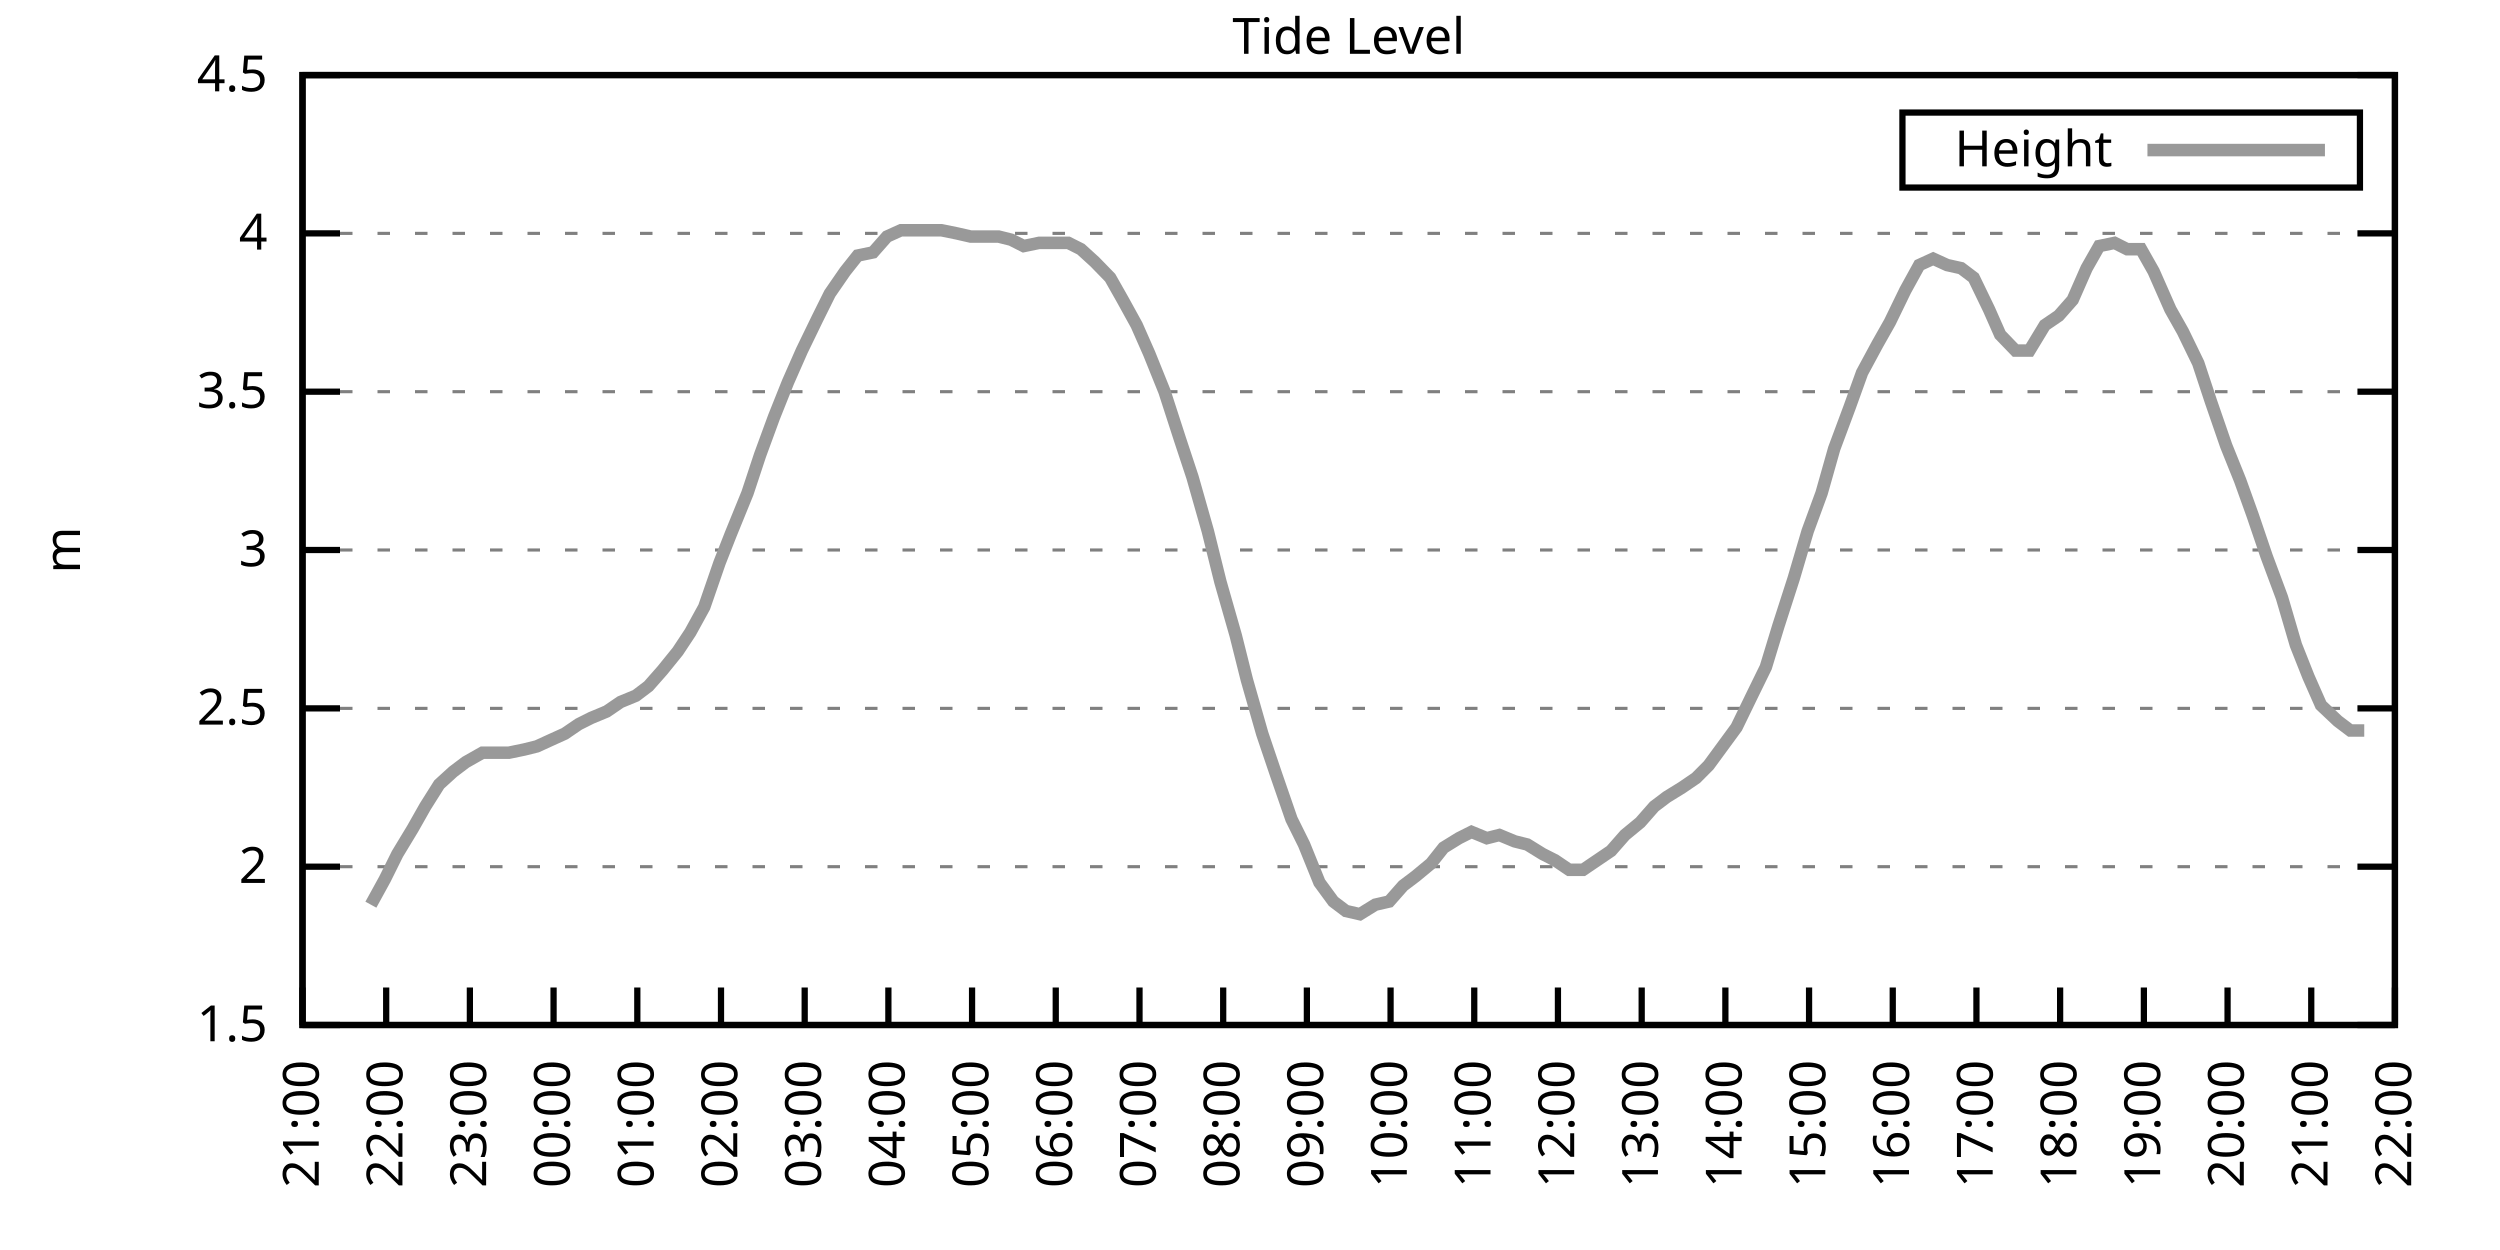
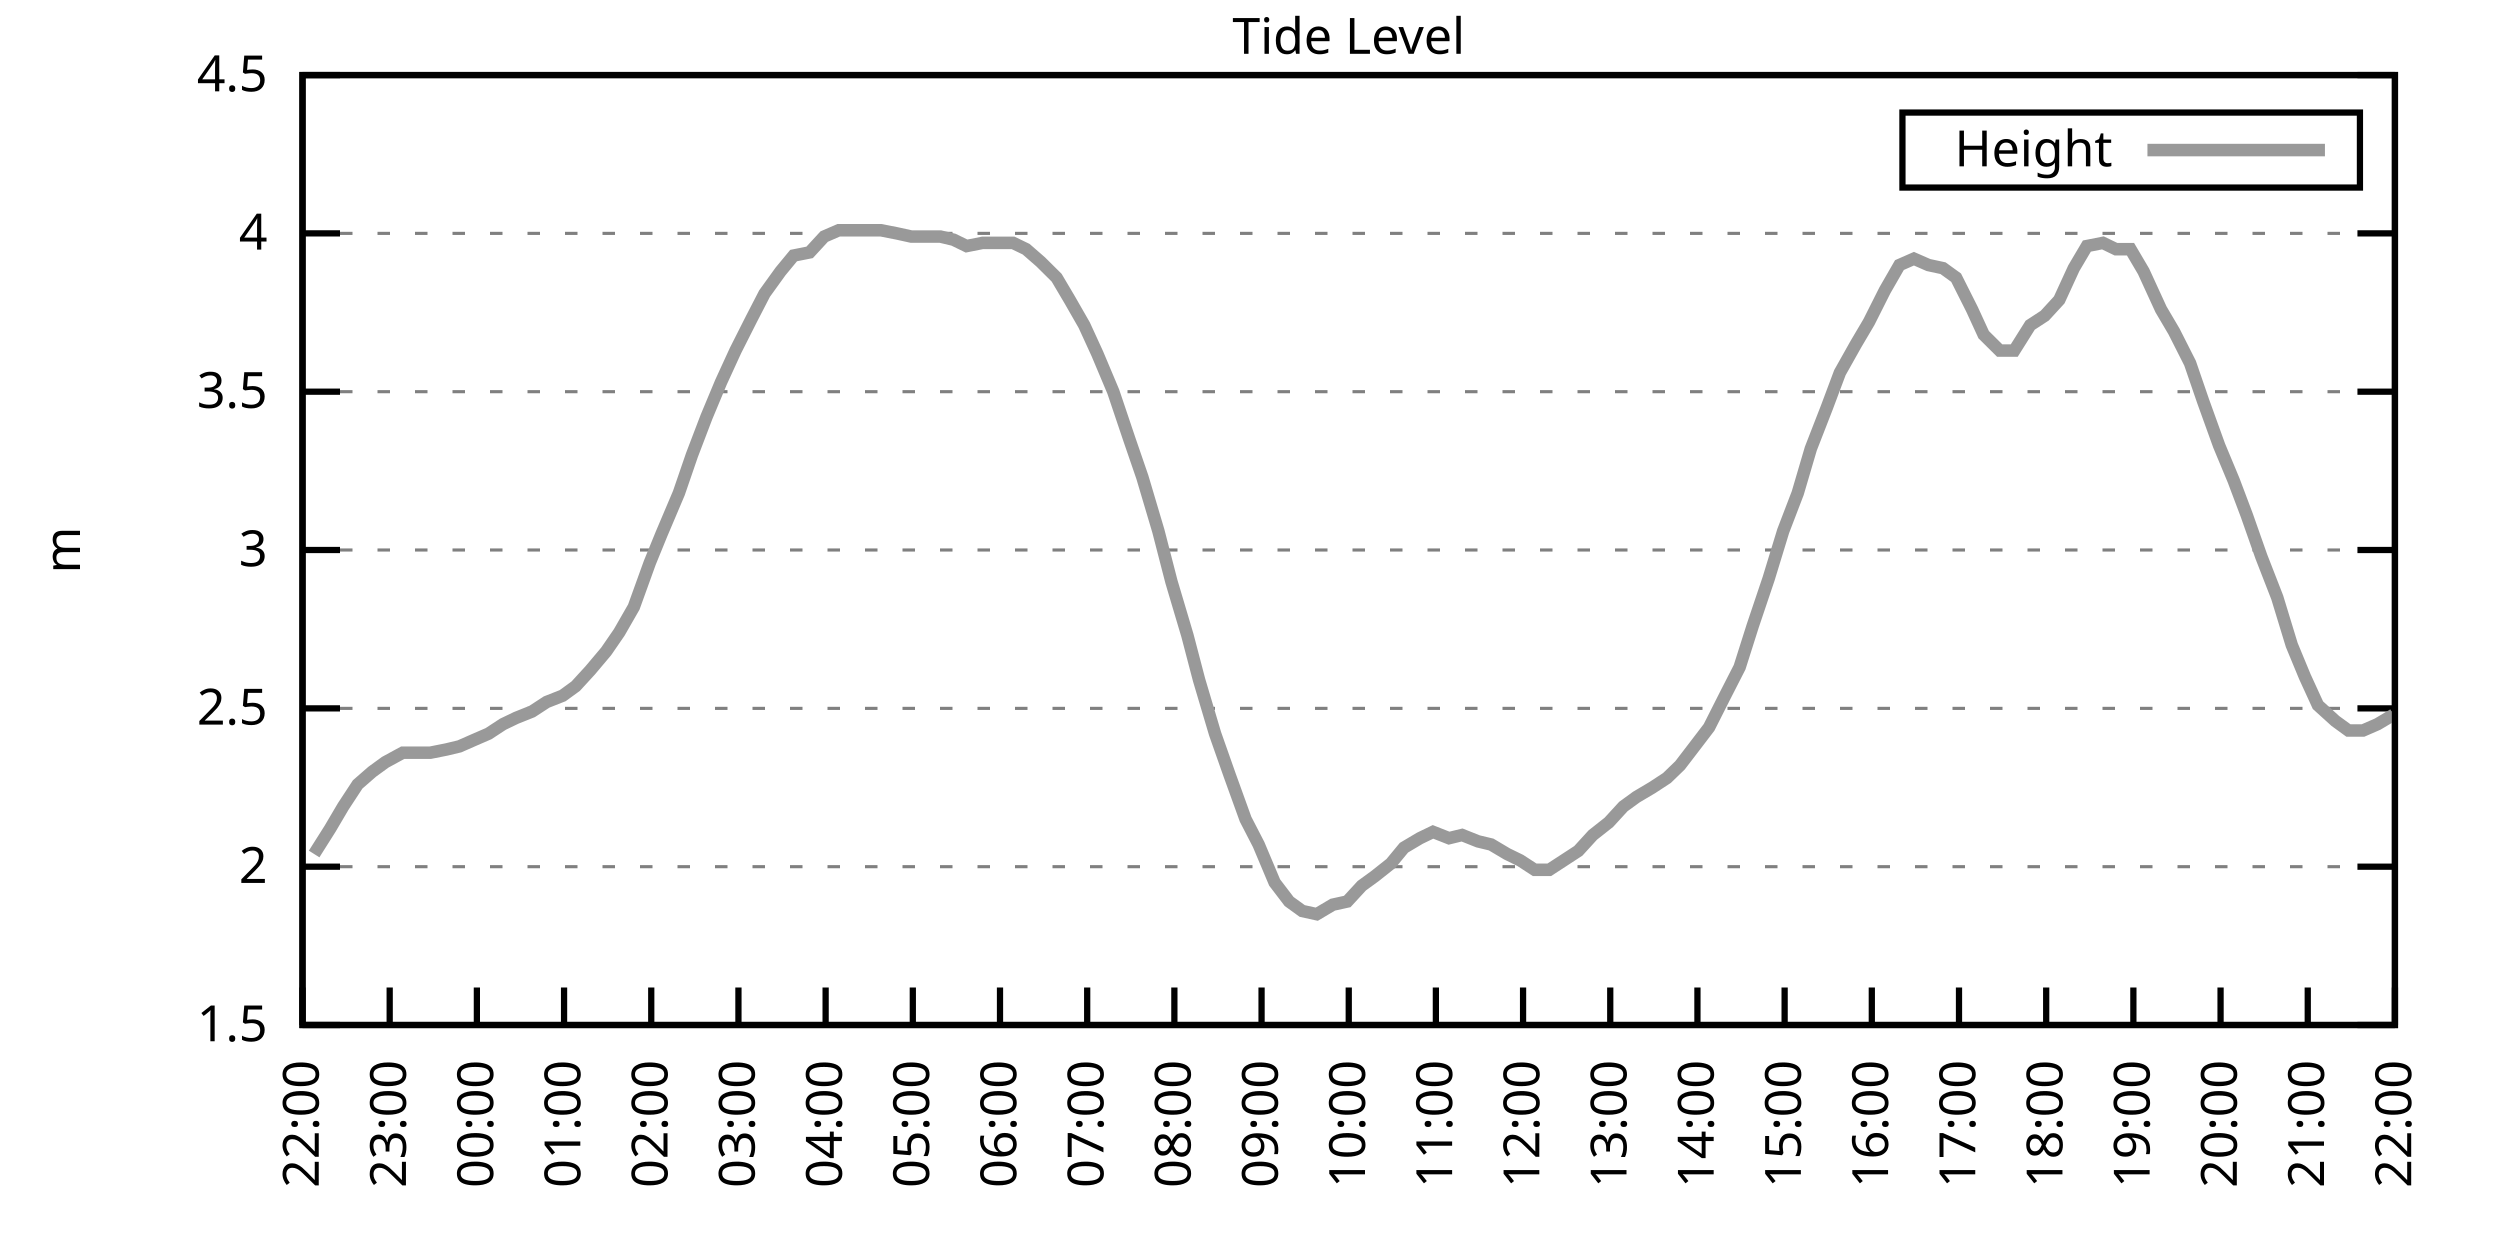
<svg xmlns="http://www.w3.org/2000/svg" xmlns:xlink="http://www.w3.org/1999/xlink" width="400" height="200" viewBox="0 0 400 200">
  <g id="gnuplot_canvas">
    <rect x="0" y="0" width="400" height="200" fill="none" />
    <defs>
      <circle id="gpDot" r="0.5" stroke-width="0.5" stroke="currentColor" />
      <path id="gpPt0" stroke-width="0.333" stroke="currentColor" d="M-1,0 h2 M0,-1 v2" />
      <path id="gpPt1" stroke-width="0.333" stroke="currentColor" d="M-1,-1 L1,1 M1,-1 L-1,1" />
      <path id="gpPt2" stroke-width="0.333" stroke="currentColor" d="M-1,0 L1,0 M0,-1 L0,1 M-1,-1 L1,1 M-1,1 L1,-1" />
      <rect id="gpPt3" stroke-width="0.333" stroke="currentColor" x="-1" y="-1" width="2" height="2" />
      <rect id="gpPt4" stroke-width="0.333" stroke="currentColor" fill="currentColor" x="-1" y="-1" width="2" height="2" />
      <circle id="gpPt5" stroke-width="0.333" stroke="currentColor" cx="0" cy="0" r="1" />
      <use xlink:href="#gpPt5" id="gpPt6" fill="currentColor" stroke="none" />
      <path id="gpPt7" stroke-width="0.333" stroke="currentColor" d="M0,-1.33 L-1.33,0.67 L1.33,0.67 z" />
      <use xlink:href="#gpPt7" id="gpPt8" fill="currentColor" stroke="none" />
      <use xlink:href="#gpPt7" id="gpPt9" stroke="currentColor" transform="rotate(180)" />
      <use xlink:href="#gpPt9" id="gpPt10" fill="currentColor" stroke="none" />
      <use xlink:href="#gpPt3" id="gpPt11" stroke="currentColor" transform="rotate(45)" />
      <use xlink:href="#gpPt11" id="gpPt12" fill="currentColor" stroke="none" />
      <path id="gpPt13" stroke-width="0.333" stroke="currentColor" d="M0,1.330 L1.265,0.411 L0.782,-1.067 L-0.782,-1.076 L-1.265,0.411 z" />
      <use xlink:href="#gpPt13" id="gpPt14" fill="currentColor" stroke="none" />
      <filter id="textbox" filterUnits="objectBoundingBox" x="0" y="0" height="1" width="1">
        <feFlood flood-color="white" flood-opacity="1" result="bgnd" />
        <feComposite in="SourceGraphic" in2="bgnd" operator="atop" />
      </filter>
      <filter id="greybox" filterUnits="objectBoundingBox" x="0" y="0" height="1" width="1">
        <feFlood flood-color="lightgrey" flood-opacity="1" result="grey" />
        <feComposite in="SourceGraphic" in2="grey" operator="atop" />
      </filter>
    </defs>
    <g fill="none" color="white" stroke="currentColor" stroke-width="1.00" stroke-linecap="butt" stroke-linejoin="miter">
</g>
    <g fill="none" color="black" stroke="currentColor" stroke-width="1.00" stroke-linecap="butt" stroke-linejoin="miter">
      <g stroke="none" shape-rendering="crispEdges">
        <polygon fill="rgb(255, 255, 255)" points="48.40,164.00 383.18,164.00 383.18,12.02 48.40,12.02 " />
      </g>
    </g>
    <g fill="none" color="black" stroke="currentColor" stroke-width="1.00" stroke-linecap="butt" stroke-linejoin="miter">
</g>
    <g fill="none" color="black" stroke="black" stroke-width="0.50" stroke-linecap="butt" stroke-linejoin="miter">
</g>
    <g fill="none" color="gray" stroke="currentColor" stroke-width="0.50" stroke-linecap="butt" stroke-linejoin="miter">
      <path stroke="gray" stroke-dasharray="2,4" class="gridline" d="M48.40,164.00 L383.19,164.00  " />
    </g>
    <g fill="none" color="gray" stroke="gray" stroke-width="1.00" stroke-linecap="butt" stroke-linejoin="miter">
</g>
    <g fill="none" color="black" stroke="currentColor" stroke-width="1.00" stroke-linecap="butt" stroke-linejoin="miter">
      <path stroke="black" d="M48.40,164.00 L54.40,164.00 M383.19,164.00 L377.19,164.00  " />
      <g transform="translate(42.80,166.60)" stroke="none" fill="black" font-family="Sans" font-size="8.00" text-anchor="end">
        <text>
          <tspan font-family="Sans"> 1.5</tspan>
        </text>
      </g>
    </g>
    <g fill="none" color="black" stroke="currentColor" stroke-width="1.00" stroke-linecap="butt" stroke-linejoin="miter">
</g>
    <g fill="none" color="black" stroke="black" stroke-width="0.50" stroke-linecap="butt" stroke-linejoin="miter">
</g>
    <g fill="none" color="gray" stroke="currentColor" stroke-width="0.50" stroke-linecap="butt" stroke-linejoin="miter">
      <path stroke="gray" stroke-dasharray="2,4" class="gridline" d="M48.40,138.67 L383.19,138.67  " />
    </g>
    <g fill="none" color="gray" stroke="gray" stroke-width="1.00" stroke-linecap="butt" stroke-linejoin="miter">
</g>
    <g fill="none" color="black" stroke="currentColor" stroke-width="1.00" stroke-linecap="butt" stroke-linejoin="miter">
      <path stroke="black" d="M48.40,138.67 L54.40,138.67 M383.19,138.67 L377.19,138.67  " />
      <g transform="translate(42.80,141.27)" stroke="none" fill="black" font-family="Sans" font-size="8.00" text-anchor="end">
        <text>
          <tspan font-family="Sans"> 2</tspan>
        </text>
      </g>
    </g>
    <g fill="none" color="black" stroke="currentColor" stroke-width="1.00" stroke-linecap="butt" stroke-linejoin="miter">
</g>
    <g fill="none" color="black" stroke="black" stroke-width="0.50" stroke-linecap="butt" stroke-linejoin="miter">
</g>
    <g fill="none" color="gray" stroke="currentColor" stroke-width="0.50" stroke-linecap="butt" stroke-linejoin="miter">
      <path stroke="gray" stroke-dasharray="2,4" class="gridline" d="M48.40,113.34 L383.19,113.34  " />
    </g>
    <g fill="none" color="gray" stroke="gray" stroke-width="1.00" stroke-linecap="butt" stroke-linejoin="miter">
</g>
    <g fill="none" color="black" stroke="currentColor" stroke-width="1.00" stroke-linecap="butt" stroke-linejoin="miter">
      <path stroke="black" d="M48.40,113.34 L54.40,113.34 M383.19,113.34 L377.19,113.34  " />
      <g transform="translate(42.80,115.94)" stroke="none" fill="black" font-family="Sans" font-size="8.00" text-anchor="end">
        <text>
          <tspan font-family="Sans"> 2.5</tspan>
        </text>
      </g>
    </g>
    <g fill="none" color="black" stroke="currentColor" stroke-width="1.00" stroke-linecap="butt" stroke-linejoin="miter">
</g>
    <g fill="none" color="black" stroke="black" stroke-width="0.50" stroke-linecap="butt" stroke-linejoin="miter">
</g>
    <g fill="none" color="gray" stroke="currentColor" stroke-width="0.50" stroke-linecap="butt" stroke-linejoin="miter">
      <path stroke="gray" stroke-dasharray="2,4" class="gridline" d="M48.40,88.00 L383.19,88.00  " />
    </g>
    <g fill="none" color="gray" stroke="gray" stroke-width="1.00" stroke-linecap="butt" stroke-linejoin="miter">
</g>
    <g fill="none" color="black" stroke="currentColor" stroke-width="1.00" stroke-linecap="butt" stroke-linejoin="miter">
      <path stroke="black" d="M48.40,88.00 L54.40,88.00 M383.19,88.00 L377.19,88.00  " />
      <g transform="translate(42.80,90.60)" stroke="none" fill="black" font-family="Sans" font-size="8.00" text-anchor="end">
        <text>
          <tspan font-family="Sans"> 3</tspan>
        </text>
      </g>
    </g>
    <g fill="none" color="black" stroke="currentColor" stroke-width="1.00" stroke-linecap="butt" stroke-linejoin="miter">
</g>
    <g fill="none" color="black" stroke="black" stroke-width="0.50" stroke-linecap="butt" stroke-linejoin="miter">
</g>
    <g fill="none" color="gray" stroke="currentColor" stroke-width="0.50" stroke-linecap="butt" stroke-linejoin="miter">
      <path stroke="gray" stroke-dasharray="2,4" class="gridline" d="M48.40,62.67 L383.19,62.67  " />
    </g>
    <g fill="none" color="gray" stroke="gray" stroke-width="1.00" stroke-linecap="butt" stroke-linejoin="miter">
</g>
    <g fill="none" color="black" stroke="currentColor" stroke-width="1.00" stroke-linecap="butt" stroke-linejoin="miter">
      <path stroke="black" d="M48.40,62.67 L54.40,62.67 M383.19,62.67 L377.19,62.67  " />
      <g transform="translate(42.80,65.27)" stroke="none" fill="black" font-family="Sans" font-size="8.00" text-anchor="end">
        <text>
          <tspan font-family="Sans"> 3.5</tspan>
        </text>
      </g>
    </g>
    <g fill="none" color="black" stroke="currentColor" stroke-width="1.00" stroke-linecap="butt" stroke-linejoin="miter">
</g>
    <g fill="none" color="black" stroke="black" stroke-width="0.50" stroke-linecap="butt" stroke-linejoin="miter">
</g>
    <g fill="none" color="gray" stroke="currentColor" stroke-width="0.50" stroke-linecap="butt" stroke-linejoin="miter">
      <path stroke="gray" stroke-dasharray="2,4" class="gridline" d="M48.40,37.34 L383.19,37.34  " />
    </g>
    <g fill="none" color="gray" stroke="gray" stroke-width="1.00" stroke-linecap="butt" stroke-linejoin="miter">
</g>
    <g fill="none" color="black" stroke="currentColor" stroke-width="1.00" stroke-linecap="butt" stroke-linejoin="miter">
      <path stroke="black" d="M48.40,37.34 L54.40,37.34 M383.19,37.34 L377.19,37.34  " />
      <g transform="translate(42.80,39.94)" stroke="none" fill="black" font-family="Sans" font-size="8.00" text-anchor="end">
        <text>
          <tspan font-family="Sans"> 4</tspan>
        </text>
      </g>
    </g>
    <g fill="none" color="black" stroke="currentColor" stroke-width="1.00" stroke-linecap="butt" stroke-linejoin="miter">
</g>
    <g fill="none" color="black" stroke="black" stroke-width="0.50" stroke-linecap="butt" stroke-linejoin="miter">
</g>
    <g fill="none" color="gray" stroke="currentColor" stroke-width="0.50" stroke-linecap="butt" stroke-linejoin="miter">
      <path stroke="gray" stroke-dasharray="2,4" class="gridline" d="M48.40,12.01 L383.19,12.01  " />
    </g>
    <g fill="none" color="gray" stroke="gray" stroke-width="1.00" stroke-linecap="butt" stroke-linejoin="miter">
</g>
    <g fill="none" color="black" stroke="currentColor" stroke-width="1.00" stroke-linecap="butt" stroke-linejoin="miter">
      <path stroke="black" d="M48.40,12.01 L54.40,12.01 M383.19,12.01 L377.19,12.01  " />
      <g transform="translate(42.80,14.61)" stroke="none" fill="black" font-family="Sans" font-size="8.00" text-anchor="end">
        <text>
          <tspan font-family="Sans"> 4.5</tspan>
        </text>
      </g>
    </g>
    <g fill="none" color="black" stroke="currentColor" stroke-width="1.00" stroke-linecap="butt" stroke-linejoin="miter">
      <path stroke="black" d="M48.40,164.00 L48.40,158.00  " />
      <g transform="translate(51.00,169.60) rotate(270.00)" stroke="none" fill="black" font-family="Sans" font-size="8.00" text-anchor="end">
        <text>
-           <tspan font-family="Sans">21:00</tspan>
-         </text>
-       </g>
-     </g>
-     <g fill="none" color="black" stroke="currentColor" stroke-width="1.00" stroke-linecap="butt" stroke-linejoin="miter">
-       <path stroke="black" d="M61.79,164.00 L61.79,158.00  " />
-       <g transform="translate(64.39,169.60) rotate(270.00)" stroke="none" fill="black" font-family="Sans" font-size="8.00" text-anchor="end">
-         <text>
          <tspan font-family="Sans">22:00</tspan>
        </text>
      </g>
    </g>
    <g fill="none" color="black" stroke="currentColor" stroke-width="1.00" stroke-linecap="butt" stroke-linejoin="miter">
-       <path stroke="black" d="M75.18,164.00 L75.18,158.00  " />
-       <g transform="translate(77.78,169.60) rotate(270.00)" stroke="none" fill="black" font-family="Sans" font-size="8.00" text-anchor="end">
+       <path stroke="black" d="M62.35,164.00 L62.35,158.00  " />
+       <g transform="translate(64.95,169.60) rotate(270.00)" stroke="none" fill="black" font-family="Sans" font-size="8.00" text-anchor="end">
        <text>
          <tspan font-family="Sans">23:00</tspan>
        </text>
      </g>
    </g>
    <g fill="none" color="black" stroke="currentColor" stroke-width="1.00" stroke-linecap="butt" stroke-linejoin="miter">
-       <path stroke="black" d="M88.57,164.00 L88.57,158.00  " />
-       <g transform="translate(91.17,169.60) rotate(270.00)" stroke="none" fill="black" font-family="Sans" font-size="8.00" text-anchor="end">
+       <path stroke="black" d="M76.30,164.00 L76.30,158.00  " />
+       <g transform="translate(78.90,169.60) rotate(270.00)" stroke="none" fill="black" font-family="Sans" font-size="8.00" text-anchor="end">
        <text>
          <tspan font-family="Sans">00:00</tspan>
        </text>
      </g>
    </g>
    <g fill="none" color="black" stroke="currentColor" stroke-width="1.00" stroke-linecap="butt" stroke-linejoin="miter">
-       <path stroke="black" d="M101.97,164.00 L101.97,158.00  " />
-       <g transform="translate(104.57,169.60) rotate(270.00)" stroke="none" fill="black" font-family="Sans" font-size="8.00" text-anchor="end">
+       <path stroke="black" d="M90.25,164.00 L90.25,158.00  " />
+       <g transform="translate(92.85,169.60) rotate(270.00)" stroke="none" fill="black" font-family="Sans" font-size="8.00" text-anchor="end">
        <text>
          <tspan font-family="Sans">01:00</tspan>
        </text>
      </g>
    </g>
    <g fill="none" color="black" stroke="currentColor" stroke-width="1.00" stroke-linecap="butt" stroke-linejoin="miter">
-       <path stroke="black" d="M115.36,164.00 L115.36,158.00  " />
-       <g transform="translate(117.96,169.60) rotate(270.00)" stroke="none" fill="black" font-family="Sans" font-size="8.00" text-anchor="end">
+       <path stroke="black" d="M104.20,164.00 L104.20,158.00  " />
+       <g transform="translate(106.80,169.60) rotate(270.00)" stroke="none" fill="black" font-family="Sans" font-size="8.00" text-anchor="end">
        <text>
          <tspan font-family="Sans">02:00</tspan>
        </text>
      </g>
    </g>
    <g fill="none" color="black" stroke="currentColor" stroke-width="1.00" stroke-linecap="butt" stroke-linejoin="miter">
-       <path stroke="black" d="M128.75,164.00 L128.75,158.00  " />
-       <g transform="translate(131.35,169.60) rotate(270.00)" stroke="none" fill="black" font-family="Sans" font-size="8.00" text-anchor="end">
+       <path stroke="black" d="M118.15,164.00 L118.15,158.00  " />
+       <g transform="translate(120.75,169.60) rotate(270.00)" stroke="none" fill="black" font-family="Sans" font-size="8.00" text-anchor="end">
        <text>
          <tspan font-family="Sans">03:00</tspan>
        </text>
      </g>
    </g>
    <g fill="none" color="black" stroke="currentColor" stroke-width="1.00" stroke-linecap="butt" stroke-linejoin="miter">
-       <path stroke="black" d="M142.14,164.00 L142.14,158.00  " />
-       <g transform="translate(144.74,169.60) rotate(270.00)" stroke="none" fill="black" font-family="Sans" font-size="8.00" text-anchor="end">
+       <path stroke="black" d="M132.10,164.00 L132.10,158.00  " />
+       <g transform="translate(134.70,169.60) rotate(270.00)" stroke="none" fill="black" font-family="Sans" font-size="8.00" text-anchor="end">
        <text>
          <tspan font-family="Sans">04:00</tspan>
        </text>
      </g>
    </g>
    <g fill="none" color="black" stroke="currentColor" stroke-width="1.00" stroke-linecap="butt" stroke-linejoin="miter">
-       <path stroke="black" d="M155.53,164.00 L155.53,158.00  " />
-       <g transform="translate(158.13,169.60) rotate(270.00)" stroke="none" fill="black" font-family="Sans" font-size="8.00" text-anchor="end">
+       <path stroke="black" d="M146.05,164.00 L146.05,158.00  " />
+       <g transform="translate(148.65,169.60) rotate(270.00)" stroke="none" fill="black" font-family="Sans" font-size="8.00" text-anchor="end">
        <text>
          <tspan font-family="Sans">05:00</tspan>
        </text>
      </g>
    </g>
    <g fill="none" color="black" stroke="currentColor" stroke-width="1.00" stroke-linecap="butt" stroke-linejoin="miter">
-       <path stroke="black" d="M168.92,164.00 L168.92,158.00  " />
-       <g transform="translate(171.52,169.60) rotate(270.00)" stroke="none" fill="black" font-family="Sans" font-size="8.00" text-anchor="end">
+       <path stroke="black" d="M160.00,164.00 L160.00,158.00  " />
+       <g transform="translate(162.60,169.60) rotate(270.00)" stroke="none" fill="black" font-family="Sans" font-size="8.00" text-anchor="end">
        <text>
          <tspan font-family="Sans">06:00</tspan>
        </text>
      </g>
    </g>
    <g fill="none" color="black" stroke="currentColor" stroke-width="1.00" stroke-linecap="butt" stroke-linejoin="miter">
-       <path stroke="black" d="M182.32,164.00 L182.32,158.00  " />
-       <g transform="translate(184.92,169.60) rotate(270.00)" stroke="none" fill="black" font-family="Sans" font-size="8.00" text-anchor="end">
+       <path stroke="black" d="M173.95,164.00 L173.95,158.00  " />
+       <g transform="translate(176.55,169.60) rotate(270.00)" stroke="none" fill="black" font-family="Sans" font-size="8.00" text-anchor="end">
        <text>
          <tspan font-family="Sans">07:00</tspan>
        </text>
      </g>
    </g>
    <g fill="none" color="black" stroke="currentColor" stroke-width="1.00" stroke-linecap="butt" stroke-linejoin="miter">
-       <path stroke="black" d="M195.71,164.00 L195.71,158.00  " />
-       <g transform="translate(198.31,169.60) rotate(270.00)" stroke="none" fill="black" font-family="Sans" font-size="8.00" text-anchor="end">
+       <path stroke="black" d="M187.90,164.00 L187.90,158.00  " />
+       <g transform="translate(190.50,169.60) rotate(270.00)" stroke="none" fill="black" font-family="Sans" font-size="8.00" text-anchor="end">
        <text>
          <tspan font-family="Sans">08:00</tspan>
        </text>
      </g>
    </g>
    <g fill="none" color="black" stroke="currentColor" stroke-width="1.00" stroke-linecap="butt" stroke-linejoin="miter">
-       <path stroke="black" d="M209.10,164.00 L209.10,158.00  " />
-       <g transform="translate(211.70,169.60) rotate(270.00)" stroke="none" fill="black" font-family="Sans" font-size="8.00" text-anchor="end">
+       <path stroke="black" d="M201.85,164.00 L201.85,158.00  " />
+       <g transform="translate(204.45,169.60) rotate(270.00)" stroke="none" fill="black" font-family="Sans" font-size="8.00" text-anchor="end">
        <text>
          <tspan font-family="Sans">09:00</tspan>
        </text>
      </g>
    </g>
    <g fill="none" color="black" stroke="currentColor" stroke-width="1.00" stroke-linecap="butt" stroke-linejoin="miter">
-       <path stroke="black" d="M222.49,164.00 L222.49,158.00  " />
-       <g transform="translate(225.09,169.60) rotate(270.00)" stroke="none" fill="black" font-family="Sans" font-size="8.00" text-anchor="end">
+       <path stroke="black" d="M215.80,164.00 L215.80,158.00  " />
+       <g transform="translate(218.40,169.60) rotate(270.00)" stroke="none" fill="black" font-family="Sans" font-size="8.00" text-anchor="end">
        <text>
          <tspan font-family="Sans">10:00</tspan>
        </text>
      </g>
    </g>
    <g fill="none" color="black" stroke="currentColor" stroke-width="1.00" stroke-linecap="butt" stroke-linejoin="miter">
-       <path stroke="black" d="M235.88,164.00 L235.88,158.00  " />
-       <g transform="translate(238.48,169.60) rotate(270.00)" stroke="none" fill="black" font-family="Sans" font-size="8.00" text-anchor="end">
+       <path stroke="black" d="M229.74,164.00 L229.74,158.00  " />
+       <g transform="translate(232.34,169.60) rotate(270.00)" stroke="none" fill="black" font-family="Sans" font-size="8.00" text-anchor="end">
        <text>
          <tspan font-family="Sans">11:00</tspan>
        </text>
      </g>
    </g>
    <g fill="none" color="black" stroke="currentColor" stroke-width="1.00" stroke-linecap="butt" stroke-linejoin="miter">
-       <path stroke="black" d="M249.27,164.00 L249.27,158.00  " />
-       <g transform="translate(251.87,169.60) rotate(270.00)" stroke="none" fill="black" font-family="Sans" font-size="8.00" text-anchor="end">
+       <path stroke="black" d="M243.69,164.00 L243.69,158.00  " />
+       <g transform="translate(246.29,169.60) rotate(270.00)" stroke="none" fill="black" font-family="Sans" font-size="8.00" text-anchor="end">
        <text>
          <tspan font-family="Sans">12:00</tspan>
        </text>
      </g>
    </g>
    <g fill="none" color="black" stroke="currentColor" stroke-width="1.00" stroke-linecap="butt" stroke-linejoin="miter">
-       <path stroke="black" d="M262.67,164.00 L262.67,158.00  " />
-       <g transform="translate(265.27,169.60) rotate(270.00)" stroke="none" fill="black" font-family="Sans" font-size="8.00" text-anchor="end">
+       <path stroke="black" d="M257.64,164.00 L257.64,158.00  " />
+       <g transform="translate(260.24,169.60) rotate(270.00)" stroke="none" fill="black" font-family="Sans" font-size="8.00" text-anchor="end">
        <text>
          <tspan font-family="Sans">13:00</tspan>
        </text>
      </g>
    </g>
    <g fill="none" color="black" stroke="currentColor" stroke-width="1.00" stroke-linecap="butt" stroke-linejoin="miter">
-       <path stroke="black" d="M276.06,164.00 L276.06,158.00  " />
-       <g transform="translate(278.66,169.60) rotate(270.00)" stroke="none" fill="black" font-family="Sans" font-size="8.00" text-anchor="end">
+       <path stroke="black" d="M271.59,164.00 L271.59,158.00  " />
+       <g transform="translate(274.19,169.60) rotate(270.00)" stroke="none" fill="black" font-family="Sans" font-size="8.00" text-anchor="end">
        <text>
          <tspan font-family="Sans">14:00</tspan>
        </text>
      </g>
    </g>
    <g fill="none" color="black" stroke="currentColor" stroke-width="1.00" stroke-linecap="butt" stroke-linejoin="miter">
-       <path stroke="black" d="M289.45,164.00 L289.45,158.00  " />
-       <g transform="translate(292.05,169.60) rotate(270.00)" stroke="none" fill="black" font-family="Sans" font-size="8.00" text-anchor="end">
+       <path stroke="black" d="M285.54,164.00 L285.54,158.00  " />
+       <g transform="translate(288.14,169.60) rotate(270.00)" stroke="none" fill="black" font-family="Sans" font-size="8.00" text-anchor="end">
        <text>
          <tspan font-family="Sans">15:00</tspan>
        </text>
      </g>
    </g>
    <g fill="none" color="black" stroke="currentColor" stroke-width="1.00" stroke-linecap="butt" stroke-linejoin="miter">
-       <path stroke="black" d="M302.84,164.00 L302.84,158.00  " />
-       <g transform="translate(305.44,169.60) rotate(270.00)" stroke="none" fill="black" font-family="Sans" font-size="8.00" text-anchor="end">
+       <path stroke="black" d="M299.49,164.00 L299.49,158.00  " />
+       <g transform="translate(302.09,169.60) rotate(270.00)" stroke="none" fill="black" font-family="Sans" font-size="8.00" text-anchor="end">
        <text>
          <tspan font-family="Sans">16:00</tspan>
        </text>
      </g>
    </g>
    <g fill="none" color="black" stroke="currentColor" stroke-width="1.00" stroke-linecap="butt" stroke-linejoin="miter">
-       <path stroke="black" d="M316.23,164.00 L316.23,158.00  " />
-       <g transform="translate(318.83,169.60) rotate(270.00)" stroke="none" fill="black" font-family="Sans" font-size="8.00" text-anchor="end">
+       <path stroke="black" d="M313.44,164.00 L313.44,158.00  " />
+       <g transform="translate(316.04,169.60) rotate(270.00)" stroke="none" fill="black" font-family="Sans" font-size="8.00" text-anchor="end">
        <text>
          <tspan font-family="Sans">17:00</tspan>
        </text>
      </g>
    </g>
    <g fill="none" color="black" stroke="currentColor" stroke-width="1.00" stroke-linecap="butt" stroke-linejoin="miter">
-       <path stroke="black" d="M329.62,164.00 L329.62,158.00  " />
-       <g transform="translate(332.22,169.60) rotate(270.00)" stroke="none" fill="black" font-family="Sans" font-size="8.00" text-anchor="end">
+       <path stroke="black" d="M327.39,164.00 L327.39,158.00  " />
+       <g transform="translate(329.99,169.60) rotate(270.00)" stroke="none" fill="black" font-family="Sans" font-size="8.00" text-anchor="end">
        <text>
          <tspan font-family="Sans">18:00</tspan>
        </text>
      </g>
    </g>
    <g fill="none" color="black" stroke="currentColor" stroke-width="1.00" stroke-linecap="butt" stroke-linejoin="miter">
-       <path stroke="black" d="M343.02,164.00 L343.02,158.00  " />
-       <g transform="translate(345.62,169.60) rotate(270.00)" stroke="none" fill="black" font-family="Sans" font-size="8.00" text-anchor="end">
+       <path stroke="black" d="M341.34,164.00 L341.34,158.00  " />
+       <g transform="translate(343.94,169.60) rotate(270.00)" stroke="none" fill="black" font-family="Sans" font-size="8.00" text-anchor="end">
        <text>
          <tspan font-family="Sans">19:00</tspan>
        </text>
      </g>
    </g>
    <g fill="none" color="black" stroke="currentColor" stroke-width="1.00" stroke-linecap="butt" stroke-linejoin="miter">
-       <path stroke="black" d="M356.41,164.00 L356.41,158.00  " />
-       <g transform="translate(359.01,169.60) rotate(270.00)" stroke="none" fill="black" font-family="Sans" font-size="8.00" text-anchor="end">
+       <path stroke="black" d="M355.29,164.00 L355.29,158.00  " />
+       <g transform="translate(357.89,169.60) rotate(270.00)" stroke="none" fill="black" font-family="Sans" font-size="8.00" text-anchor="end">
        <text>
          <tspan font-family="Sans">20:00</tspan>
        </text>
      </g>
    </g>
    <g fill="none" color="black" stroke="currentColor" stroke-width="1.00" stroke-linecap="butt" stroke-linejoin="miter">
-       <path stroke="black" d="M369.80,164.00 L369.80,158.00  " />
-       <g transform="translate(372.40,169.60) rotate(270.00)" stroke="none" fill="black" font-family="Sans" font-size="8.00" text-anchor="end">
+       <path stroke="black" d="M369.24,164.00 L369.24,158.00  " />
+       <g transform="translate(371.84,169.60) rotate(270.00)" stroke="none" fill="black" font-family="Sans" font-size="8.00" text-anchor="end">
        <text>
          <tspan font-family="Sans">21:00</tspan>
        </text>
      </g>
    </g>
    <g fill="none" color="black" stroke="currentColor" stroke-width="1.00" stroke-linecap="butt" stroke-linejoin="miter">
      <path stroke="black" d="M383.19,164.00 L383.19,158.00  " />
      <g transform="translate(385.79,169.60) rotate(270.00)" stroke="none" fill="black" font-family="Sans" font-size="8.00" text-anchor="end">
        <text>
          <tspan font-family="Sans">22:00</tspan>
        </text>
      </g>
    </g>
    <g fill="none" color="black" stroke="currentColor" stroke-width="1.00" stroke-linecap="butt" stroke-linejoin="miter">
</g>
    <g fill="none" color="black" stroke="currentColor" stroke-width="1.00" stroke-linecap="butt" stroke-linejoin="miter">
      <path stroke="black" d="M48.40,12.01 L48.40,164.00 L383.19,164.00 L383.19,12.01 L48.40,12.01 Z  " />
    </g>
    <g fill="none" color="black" stroke="currentColor" stroke-width="1.00" stroke-linecap="butt" stroke-linejoin="miter">
</g>
    <g fill="none" color="black" stroke="currentColor" stroke-width="1.00" stroke-linecap="butt" stroke-linejoin="miter">
      <path stroke="black" d="M304.39,30.01 L304.39,18.01 L377.59,18.01 L377.59,30.01 L304.39,30.01 Z  " />
    </g>
    <g id="Tide_level_plot_1">
      <g fill="none" color="white" stroke="black" stroke-width="2.00" stroke-linecap="butt" stroke-linejoin="miter">
</g>
      <g fill="none" color="black" stroke="currentColor" stroke-width="2.00" stroke-linecap="butt" stroke-linejoin="miter">
        <g transform="translate(337.99,26.61)" stroke="none" fill="black" font-family="Sans" font-size="8.00" text-anchor="end">
          <text>
            <tspan font-family="Sans">Height</tspan>
          </text>
        </g>
      </g>
      <g fill="none" color="black" stroke="currentColor" stroke-width="2.00" stroke-linecap="butt" stroke-linejoin="miter">
-         <path stroke="rgb(153, 153, 153)" d="M343.59,24.01 L371.99,24.01 M59.34,144.75 L61.57,140.69 L63.58,136.64 L66.03,132.59 L68.04,129.04 L70.27,125.50   L72.50,123.47 L74.51,121.95 L77.19,120.43 L79.20,120.43 L81.43,120.43 L83.89,119.92 L85.90,119.42 L88.13,118.40   L90.36,117.39 L92.59,115.87 L94.60,114.86 L97.06,113.84 L99.29,112.32 L101.74,111.31 L103.75,109.79 L105.98,107.26   L108.44,104.22 L110.45,101.18 L112.68,97.12 L115.13,90.03 L116.92,85.47 L119.60,78.89 L121.61,72.81 L123.84,66.73   L126.07,61.15 L128.30,56.09 L130.76,51.02 L132.77,46.97 L135.22,43.42 L137.23,40.89 L139.69,40.38 L141.92,37.85   L144.15,36.84 L146.38,36.84 L148.39,36.84 L150.62,36.84 L153.08,37.34 L155.31,37.85 L157.32,37.85 L159.77,37.85   L161.78,38.35 L163.79,39.37 L166.25,38.86 L168.70,38.86 L170.93,38.86 L172.94,39.87 L175.17,41.90 L177.63,44.43   L179.64,47.98 L181.87,52.03 L183.88,56.59 L186.33,62.67 L188.79,70.27 L190.80,76.35 L193.25,84.97 L195.26,93.07   L197.72,101.68 L199.50,108.78 L201.96,117.39 L204.19,123.98 L206.64,131.07 L208.65,135.12 L211.11,141.20 L213.34,144.24   L215.35,145.76 L217.58,146.27 L220.04,144.75 L222.27,144.24 L224.50,141.71 L226.51,140.19 L228.96,138.16 L230.97,135.63   L233.43,134.11 L235.44,133.10 L237.89,134.11 L239.90,133.60 L242.36,134.62 L244.36,135.12 L246.82,136.64 L248.83,137.66   L251.06,139.17 L253.29,139.17 L255.52,137.66 L257.76,136.14 L259.99,133.60 L262.44,131.58 L264.67,129.04 L266.68,127.52   L269.14,126.00 L271.37,124.48 L273.38,122.46 L275.61,119.42 L277.84,116.38 L280.30,111.31 L282.53,106.75 L284.54,100.16   L286.99,92.56 L289.23,84.97 L291.46,78.89 L293.47,71.79 L295.92,65.21 L297.93,59.63 L300.39,55.07 L302.39,51.53   L304.85,46.46 L307.08,42.41 L309.31,41.39 L311.54,42.41 L313.78,42.91 L315.79,44.43 L318.24,49.50 L320.03,53.55   L322.48,56.09 L324.71,56.09 L327.17,52.03 L329.40,50.51 L331.63,47.98 L333.86,42.91 L335.87,39.37 L338.33,38.86   L340.34,39.87 L342.57,39.87 L344.58,43.42 L347.26,49.50 L349.26,53.05 L351.72,58.11 L353.73,64.19 L356.18,71.29   L358.42,76.86 L360.42,82.43 L362.66,89.02 L365.11,95.60 L367.34,103.20 L369.35,108.27 L371.36,112.83 L374.04,115.36   L376.05,116.88 L378.28,116.88  " />
+         <path stroke="rgb(153, 153, 153)" d="M343.59,24.01 L371.99,24.01 M50.26,136.64 L52.82,132.59 L54.91,129.04 L57.23,125.50 L59.56,123.47 L61.65,121.95   L64.44,120.43 L66.53,120.43 L68.86,120.43 L71.42,119.92 L73.51,119.42 L75.83,118.40 L78.16,117.39 L80.48,115.87   L82.58,114.86 L85.13,113.84 L87.46,112.32 L90.02,111.31 L92.11,109.79 L94.43,107.26 L96.99,104.22 L99.08,101.18   L101.41,97.12 L103.97,90.03 L105.83,85.47 L108.62,78.89 L110.71,72.81 L113.03,66.73 L115.36,61.15 L117.68,56.09   L120.24,51.02 L122.33,46.97 L124.89,43.42 L126.98,40.89 L129.54,40.38 L131.87,37.85 L134.19,36.84 L136.51,36.84   L138.61,36.84 L140.93,36.84 L143.49,37.34 L145.81,37.85 L147.91,37.85 L150.46,37.85 L152.56,38.35 L154.65,39.37   L157.21,38.86 L159.76,38.86 L162.09,38.86 L164.18,39.87 L166.51,41.90 L169.06,44.43 L171.16,47.98 L173.48,52.03   L175.57,56.59 L178.13,62.67 L180.69,70.27 L182.78,76.35 L185.34,84.97 L187.43,93.07 L189.99,101.68 L191.85,108.78   L194.41,117.39 L196.73,123.98 L199.29,131.07 L201.38,135.12 L203.94,141.20 L206.26,144.24 L208.36,145.76 L210.68,146.27   L213.24,144.75 L215.56,144.24 L217.89,141.71 L219.98,140.19 L222.54,138.16 L224.63,135.63 L227.19,134.11 L229.28,133.10   L231.84,134.11 L233.93,133.60 L236.49,134.62 L238.58,135.12 L241.14,136.64 L243.23,137.66 L245.55,139.17 L247.88,139.17   L250.20,137.66 L252.53,136.14 L254.85,133.60 L257.41,131.58 L259.74,129.04 L261.83,127.52 L264.39,126.00 L266.71,124.48   L268.80,122.46 L271.13,119.42 L273.45,116.38 L276.01,111.31 L278.34,106.75 L280.43,100.16 L282.99,92.56 L285.31,84.97   L287.64,78.89 L289.73,71.79 L292.29,65.21 L294.38,59.63 L296.94,55.07 L299.03,51.53 L301.58,46.46 L303.91,42.41   L306.23,41.39 L308.56,42.41 L310.88,42.91 L312.98,44.43 L315.53,49.50 L317.39,53.55 L319.95,56.09 L322.28,56.09   L324.83,52.03 L327.16,50.51 L329.48,47.98 L331.81,42.91 L333.90,39.37 L336.46,38.86 L338.55,39.87 L340.88,39.87   L342.97,43.42 L345.76,49.50 L347.85,53.05 L350.41,58.11 L352.50,64.19 L355.06,71.29 L357.38,76.86 L359.48,82.43   L361.80,89.02 L364.36,95.60 L366.68,103.20 L368.78,108.27 L370.87,112.83 L373.66,115.36 L375.75,116.88 L378.08,116.88   L380.40,115.87 L382.96,114.35  " />
      </g>
    </g>
    <g fill="none" color="black" stroke="currentColor" stroke-width="2.00" stroke-linecap="butt" stroke-linejoin="miter">
</g>
    <g fill="none" color="black" stroke="black" stroke-width="1.00" stroke-linecap="butt" stroke-linejoin="miter">
</g>
    <g fill="none" color="black" stroke="currentColor" stroke-width="1.00" stroke-linecap="butt" stroke-linejoin="miter">
      <path stroke="black" d="M48.40,12.01 L48.40,164.00 L383.19,164.00 L383.19,12.01 L48.40,12.01 Z  " />
      <g transform="translate(12.80,88.01) rotate(270.00)" stroke="none" fill="black" font-family="Sans" font-size="8.00" text-anchor="middle">
        <text>
          <tspan font-family="Sans">m</tspan>
        </text>
      </g>
    </g>
    <g fill="none" color="black" stroke="currentColor" stroke-width="1.00" stroke-linecap="butt" stroke-linejoin="miter">
</g>
    <g fill="none" color="black" stroke="currentColor" stroke-width="1.00" stroke-linecap="butt" stroke-linejoin="miter">
      <g transform="translate(215.79,8.61)" stroke="none" fill="black" font-family="Sans" font-size="8.00" text-anchor="middle">
        <text>
          <tspan font-family="Sans">Tide Level</tspan>
        </text>
      </g>
    </g>
    <g fill="none" color="black" stroke="currentColor" stroke-width="1.00" stroke-linecap="butt" stroke-linejoin="miter">
</g>
  </g>
</svg>
